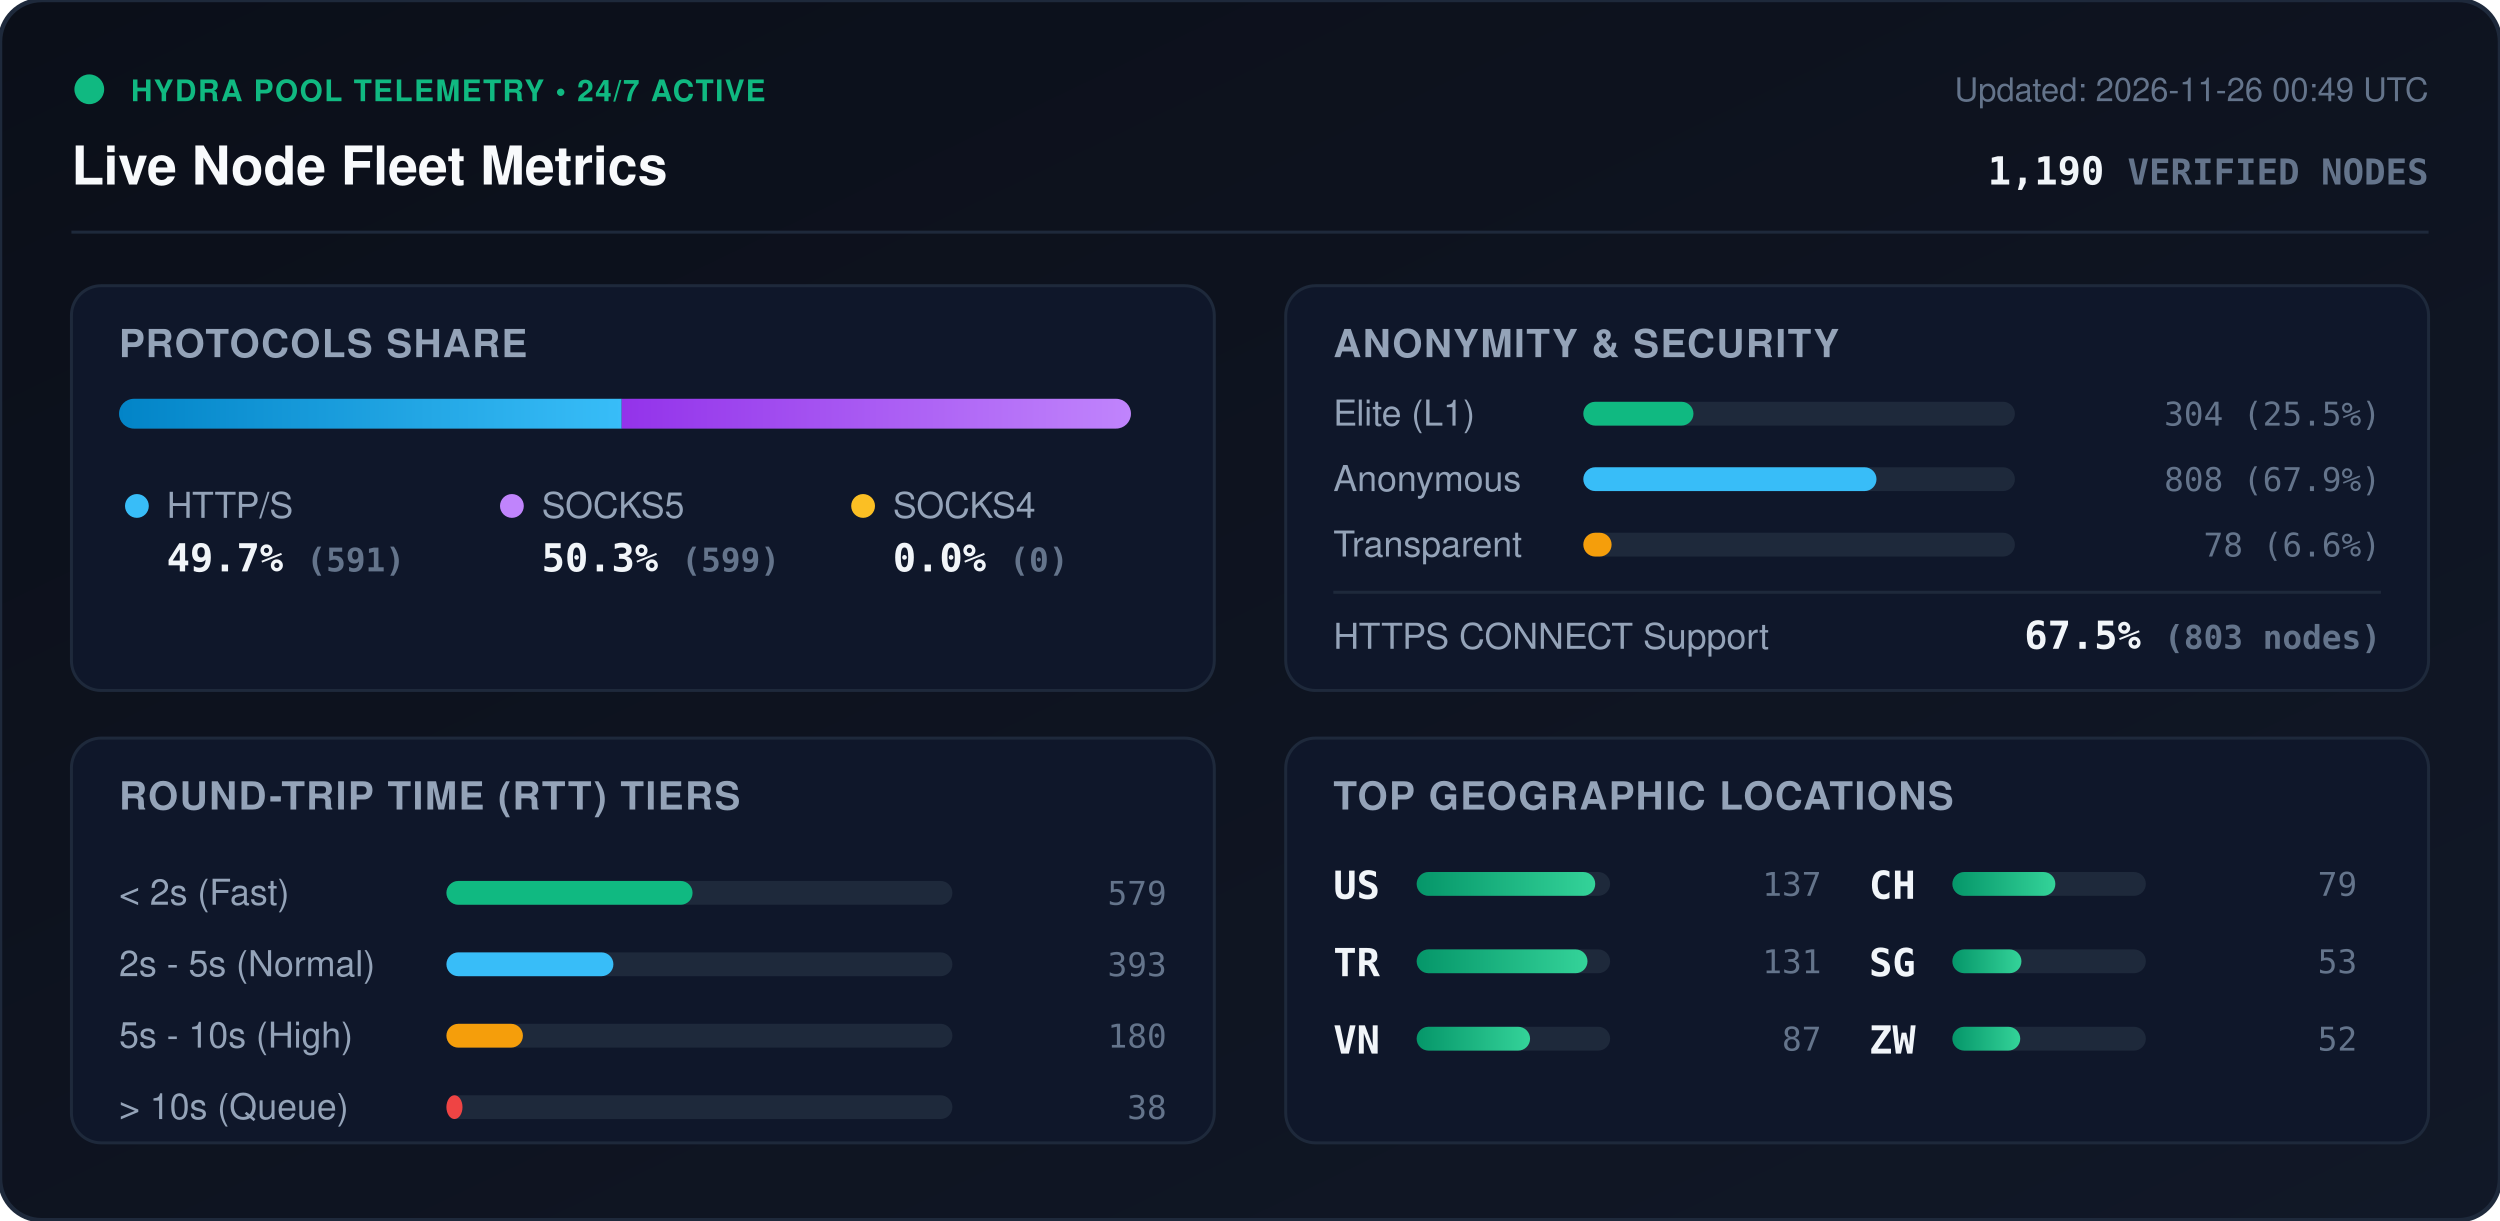
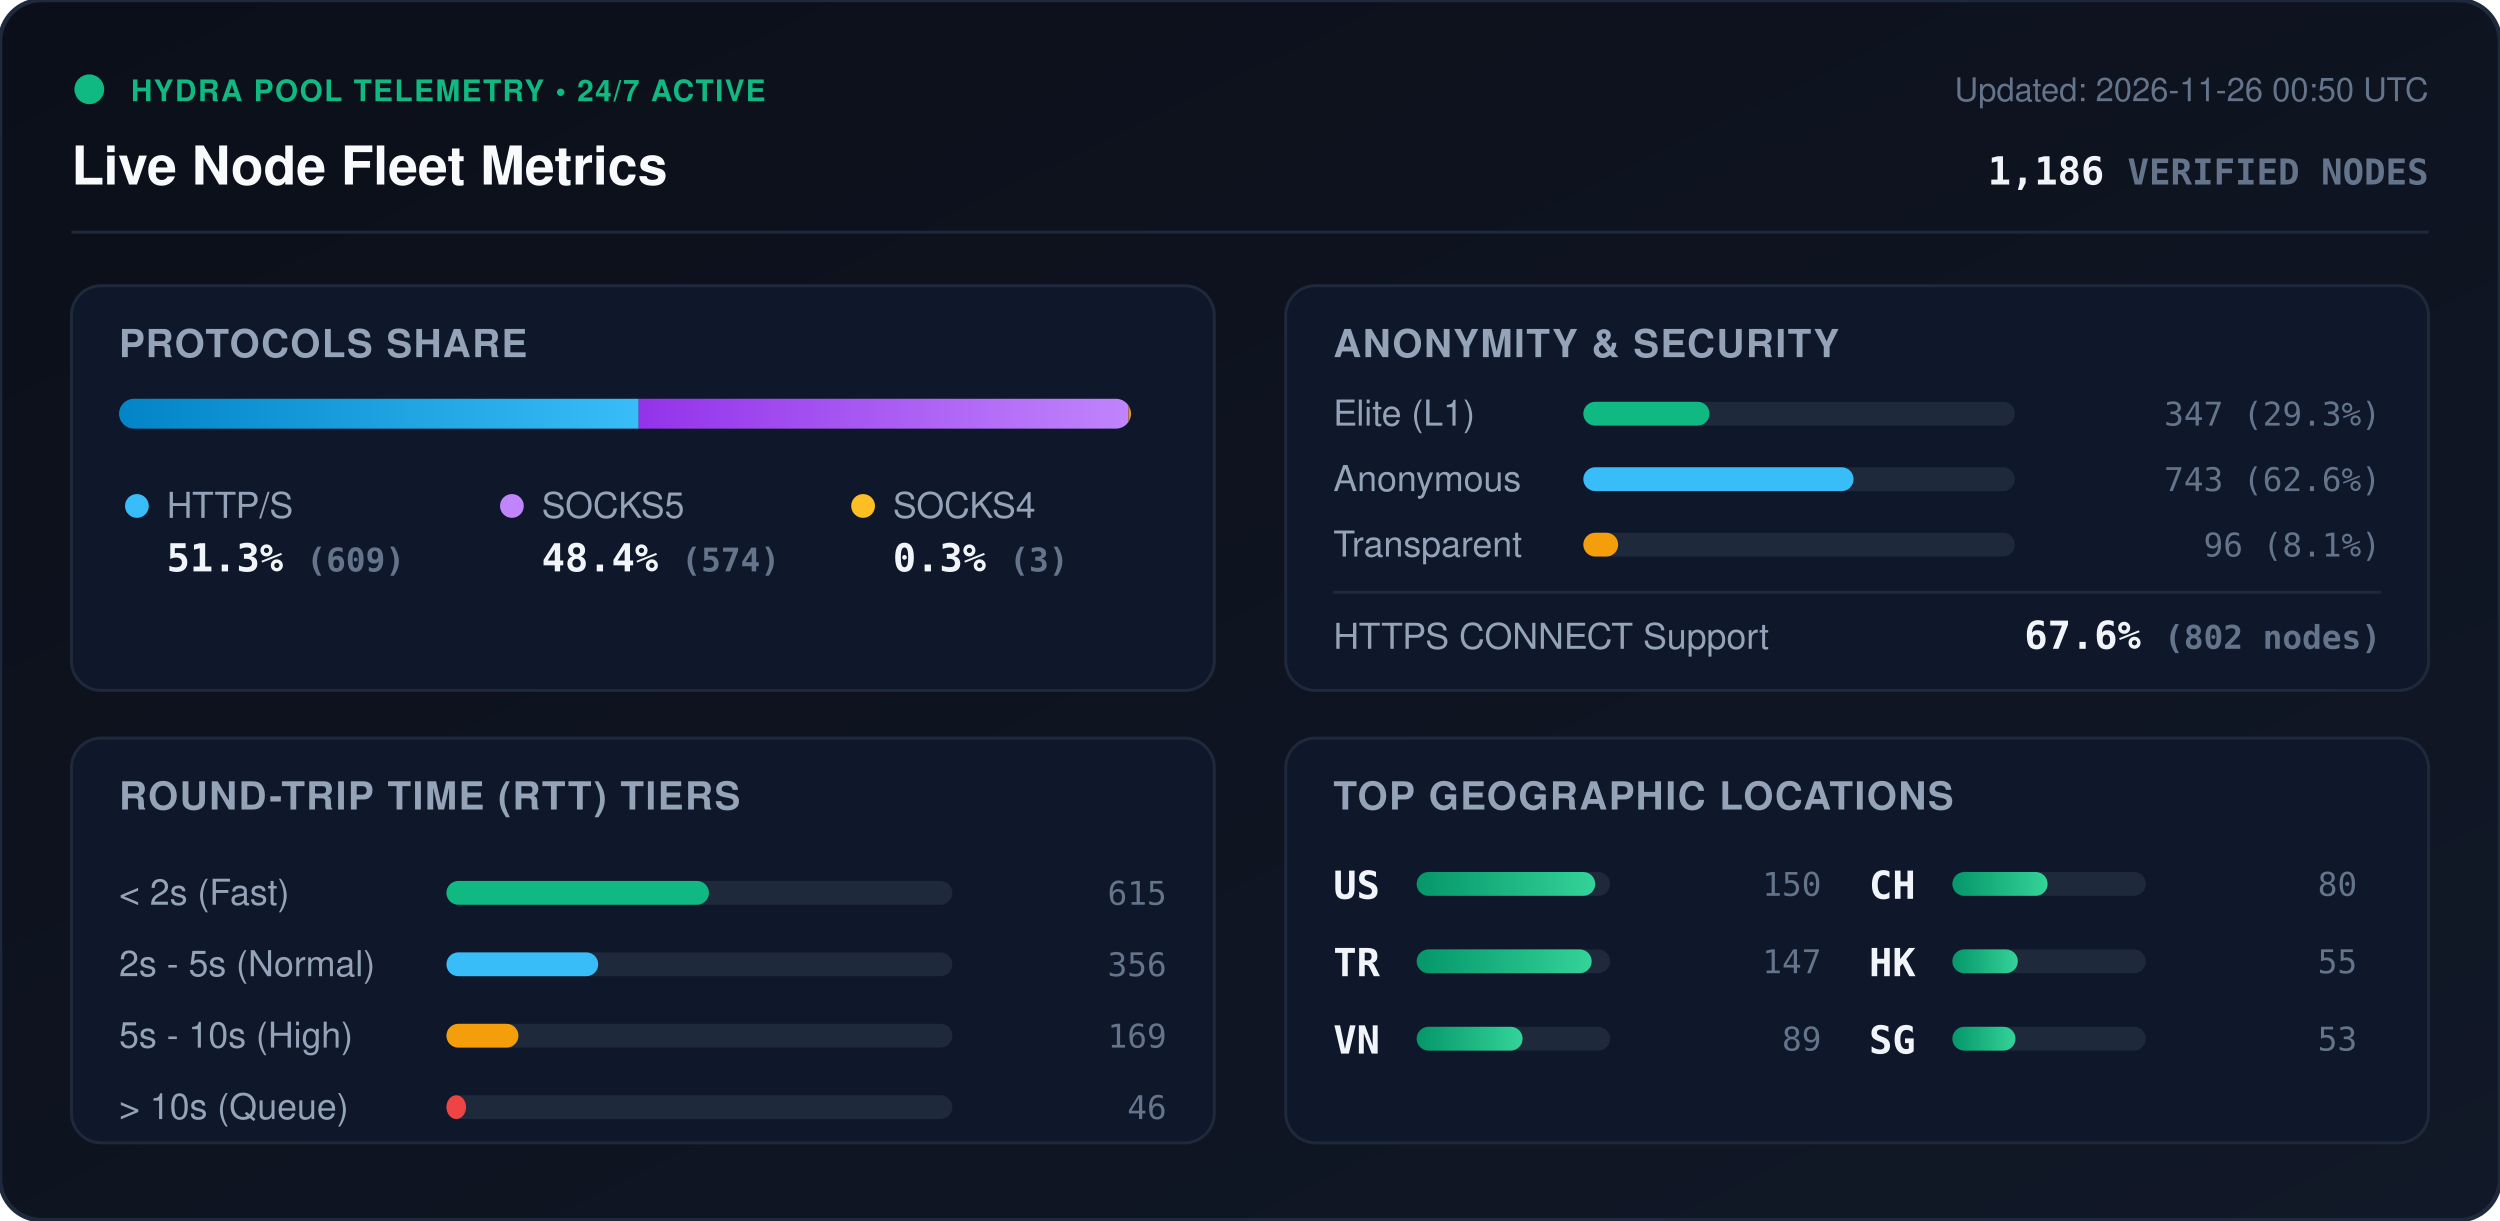
<svg xmlns="http://www.w3.org/2000/svg" viewBox="0 0 840 410" width="840" height="410" style="max-width: 100%; height: auto;">
  <defs>
    <linearGradient id="bg" x1="0%" y1="0%" x2="100%" y2="100%">
      <stop offset="0%" stop-color="#0b0f19" />
      <stop offset="100%" stop-color="#111827" />
    </linearGradient>
    <linearGradient id="bar-http" x1="0%" y1="0%" x2="100%" y2="0%">
      <stop offset="0%" stop-color="#0284c7" />
      <stop offset="100%" stop-color="#38bdf8" />
    </linearGradient>
    <linearGradient id="bar-socks5" x1="0%" y1="0%" x2="100%" y2="0%">
      <stop offset="0%" stop-color="#9333ea" />
      <stop offset="100%" stop-color="#c084fc" />
    </linearGradient>
    <linearGradient id="bar-socks4" x1="0%" y1="0%" x2="100%" y2="0%">
      <stop offset="0%" stop-color="#d97706" />
      <stop offset="100%" stop-color="#fbbf24" />
    </linearGradient>
    <linearGradient id="bar-green" x1="0%" y1="0%" x2="100%" y2="0%">
      <stop offset="0%" stop-color="#059669" />
      <stop offset="100%" stop-color="#34d399" />
    </linearGradient>
    <clipPath id="prog-track-clip">
      <rect width="340.0" height="10" rx="5" />
    </clipPath>
    <style>
      .title { font: 700 18px -apple-system, BlinkMacSystemFont, 'Segoe UI', Helvetica, Arial, sans-serif; fill: #f8fafc; }
      .sub { font: 500 11px -apple-system, BlinkMacSystemFont, 'Segoe UI', Helvetica, Arial, sans-serif; fill: #64748b; }
      .section-hdr { font: 600 13px -apple-system, BlinkMacSystemFont, 'Segoe UI', Helvetica, Arial, sans-serif; fill: #94a3b8; letter-spacing: 0.5px; }
      .metric-val { font: 700 13px -apple-system, BlinkMacSystemFont, 'Segoe UI', Helvetica, Arial, sans-serif; fill: #f1f5f9; }
      .metric-lbl { font: 500 12px -apple-system, BlinkMacSystemFont, 'Segoe UI', Helvetica, Arial, sans-serif; fill: #94a3b8; }
      .badge-txt { font: 700 10px -apple-system, BlinkMacSystemFont, 'Segoe UI', Helvetica, Arial, sans-serif; fill: #10b981; letter-spacing: 0.5px; }
      .mono { font-family: ui-monospace, SFMono-Regular, Menlo, Monaco, Consolas, monospace; }
      .pulse { animation: beacon 2s infinite ease-in-out; }
      @keyframes beacon { 0%, 100% { opacity: 1; } 50% { opacity: 0.35; } }
    </style>
  </defs>
  <rect width="840" height="410" rx="14" fill="url(#bg)" stroke="#1e293b" stroke-width="1.5" />
  <g transform="translate(24, 24)">
    <circle cx="6" cy="6" r="5" fill="#10b981" class="pulse" />
    <text x="20" y="10" class="badge-txt">HYDRA POOL TELEMETRY • 24/7 ACTIVE</text>
    <text x="0" y="38" class="title">Live Node Fleet Metrics</text>
-     <text x="792" y="10" text-anchor="end" class="sub">Updated: 2026-11-26 00:49 UTC</text>
-     <text x="792" y="38" text-anchor="end" class="metric-val mono" fill="#38bdf8">1,190 <tspan font-size="12" fill="#64748b">VERIFIED NODES</tspan>
+     <text x="792" y="10" text-anchor="end" class="sub">Updated: 2026-11-26 00:50 UTC</text>
+     <text x="792" y="38" text-anchor="end" class="metric-val mono" fill="#38bdf8">1,186 <tspan font-size="12" fill="#64748b">VERIFIED NODES</tspan>
    </text>
  </g>
  <line x1="24" y1="78" x2="816" y2="78" stroke="#1e293b" stroke-width="1" />
  <g transform="translate(24, 96)">
    <rect width="384" height="136" rx="10" fill="#0f172a" stroke="#1e293b" />
    <text x="16" y="24" class="section-hdr">PROTOCOLS SHARE</text>
    <g transform="translate(16, 38)">
      <rect width="340.0" height="10" rx="5" fill="#1e293b" />
      <g clip-path="url(#prog-track-clip)">
-         <rect x="0" width="168.9" height="10" fill="url(#bar-http)" />
-         <rect x="168.9" width="171.1" height="10" fill="url(#bar-socks5)" />
-         <rect x="340.0" width="0.0" height="10" fill="url(#bar-socks4)" />
+         <rect x="0" width="174.6" height="10" fill="url(#bar-http)" />
+         <rect x="174.6" width="164.6" height="10" fill="url(#bar-socks5)" />
+         <rect x="339.2" width="0.9" height="10" fill="url(#bar-socks4)" />
      </g>
    </g>
    <g transform="translate(16, 68)">
      <circle cx="6" cy="6" r="4" fill="#38bdf8" />
      <text x="16" y="10" class="metric-lbl">HTTP/S</text>
-       <text x="16" y="28" class="metric-val mono">49.7% <tspan font-size="11" fill="#64748b">(591)</tspan>
+       <text x="16" y="28" class="metric-val mono">51.3% <tspan font-size="11" fill="#64748b">(609)</tspan>
      </text>
      <circle cx="132" cy="6" r="4" fill="#c084fc" />
      <text x="142" y="10" class="metric-lbl">SOCKS5</text>
-       <text x="142" y="28" class="metric-val mono">50.3% <tspan font-size="11" fill="#64748b">(599)</tspan>
+       <text x="142" y="28" class="metric-val mono">48.4% <tspan font-size="11" fill="#64748b">(574)</tspan>
      </text>
      <circle cx="250" cy="6" r="4" fill="#fbbf24" />
      <text x="260" y="10" class="metric-lbl">SOCKS4</text>
-       <text x="260" y="28" class="metric-val mono">0.0% <tspan font-size="11" fill="#64748b">(0)</tspan>
+       <text x="260" y="28" class="metric-val mono">0.3% <tspan font-size="11" fill="#64748b">(3)</tspan>
      </text>
    </g>
  </g>
  <g transform="translate(432, 96)">
    <rect width="384" height="136" rx="10" fill="#0f172a" stroke="#1e293b" />
    <text x="16" y="24" class="section-hdr">ANONYMITY &amp; SECURITY</text>
    <text x="16" y="47" class="metric-lbl">Elite (L1)</text>
    <rect x="100" y="39" width="145.0" height="8" rx="4" fill="#1e293b" />
-     <rect x="100" y="39" width="37.0" height="8" rx="4" fill="#10b981" />
-     <text x="368" y="47" text-anchor="end" class="mono sub" fill="#e2e8f0">304 (25.5%)</text>
+     <rect x="100" y="39" width="42.4" height="8" rx="4" fill="#10b981" />
+     <text x="368" y="47" text-anchor="end" class="mono sub" fill="#e2e8f0">347 (29.3%)</text>
    <text x="16" y="69" class="metric-lbl">Anonymous</text>
    <rect x="100" y="61" width="145.0" height="8" rx="4" fill="#1e293b" />
-     <rect x="100" y="61" width="98.5" height="8" rx="4" fill="#38bdf8" />
-     <text x="368" y="69" text-anchor="end" class="mono sub" fill="#e2e8f0">808 (67.9%)</text>
+     <rect x="100" y="61" width="90.8" height="8" rx="4" fill="#38bdf8" />
+     <text x="368" y="69" text-anchor="end" class="mono sub" fill="#e2e8f0">743 (62.6%)</text>
    <text x="16" y="91" class="metric-lbl">Transparent</text>
    <rect x="100" y="83" width="145.0" height="8" rx="4" fill="#1e293b" />
-     <rect x="100" y="83" width="9.5" height="8" rx="4" fill="#f59e0b" />
-     <text x="368" y="91" text-anchor="end" class="mono sub" fill="#e2e8f0">78 (6.6%)</text>
+     <rect x="100" y="83" width="11.7" height="8" rx="4" fill="#f59e0b" />
+     <text x="368" y="91" text-anchor="end" class="mono sub" fill="#e2e8f0">96 (8.1%)</text>
    <line x1="16" y1="103" x2="368" y2="103" stroke="#1e293b" stroke-width="1" />
    <text x="16" y="122" class="metric-lbl">HTTPS CONNECT Support</text>
-     <text x="368" y="122" text-anchor="end" class="metric-val mono" fill="#34d399">67.5% <tspan font-size="11" fill="#64748b">(803 nodes)</tspan>
+     <text x="368" y="122" text-anchor="end" class="metric-val mono" fill="#34d399">67.6% <tspan font-size="11" fill="#64748b">(802 nodes)</tspan>
    </text>
  </g>
  <g transform="translate(24, 248)">
    <rect width="384" height="136" rx="10" fill="#0f172a" stroke="#1e293b" />
    <text x="16" y="24" class="section-hdr">ROUND-TRIP TIME (RTT) TIERS</text>
    <g transform="translate(16, 42)">
      <text x="0" y="14" class="metric-lbl">&lt; 2s (Fast)</text>
      <rect x="110" y="6" width="170" height="8" rx="4" fill="#1e293b" />
-       <rect x="110" y="6" width="82.7" height="8" rx="4" fill="#10b981" />
-       <text x="352" y="14" text-anchor="end" class="mono sub">579</text>
+       <rect x="110" y="6" width="88.2" height="8" rx="4" fill="#10b981" />
+       <text x="352" y="14" text-anchor="end" class="mono sub">615</text>
      <text x="0" y="38" class="metric-lbl">2s - 5s (Normal)</text>
      <rect x="110" y="30" width="170" height="8" rx="4" fill="#1e293b" />
-       <rect x="110" y="30" width="56.1" height="8" rx="4" fill="#38bdf8" />
-       <text x="352" y="38" text-anchor="end" class="mono sub">393</text>
+       <rect x="110" y="30" width="51.0" height="8" rx="4" fill="#38bdf8" />
+       <text x="352" y="38" text-anchor="end" class="mono sub">356</text>
      <text x="0" y="62" class="metric-lbl">5s - 10s (High)</text>
      <rect x="110" y="54" width="170" height="8" rx="4" fill="#1e293b" />
-       <rect x="110" y="54" width="25.7" height="8" rx="4" fill="#f59e0b" />
-       <text x="352" y="62" text-anchor="end" class="mono sub">180</text>
+       <rect x="110" y="54" width="24.2" height="8" rx="4" fill="#f59e0b" />
+       <text x="352" y="62" text-anchor="end" class="mono sub">169</text>
      <text x="0" y="86" class="metric-lbl">&gt; 10s (Queue)</text>
      <rect x="110" y="78" width="170" height="8" rx="4" fill="#1e293b" />
-       <rect x="110" y="78" width="5.4" height="8" rx="4" fill="#ef4444" />
-       <text x="352" y="86" text-anchor="end" class="mono sub">38</text>
+       <rect x="110" y="78" width="6.6" height="8" rx="4" fill="#ef4444" />
+       <text x="352" y="86" text-anchor="end" class="mono sub">46</text>
    </g>
  </g>
  <g transform="translate(432, 248)">
    <rect width="384" height="136" rx="10" fill="#0f172a" stroke="#1e293b" />
    <text x="16" y="24" class="section-hdr">TOP GEOGRAPHIC LOCATIONS</text>
    <g transform="translate(16, 42)">
      <g transform="translate(0, 0)">
        <text x="0" y="12" class="mono metric-val" font-size="12">US</text>
        <rect x="28" y="3" width="65" height="8" rx="4" fill="#1e293b" />
        <rect x="28" y="3" width="60.0" height="8" rx="4" fill="url(#bar-green)" />
-         <text x="164" y="11" text-anchor="end" class="mono sub">137</text>
+         <text x="164" y="11" text-anchor="end" class="mono sub">150</text>
      </g>
      <g transform="translate(0, 26)">
        <text x="0" y="12" class="mono metric-val" font-size="12">TR</text>
        <rect x="28" y="3" width="65" height="8" rx="4" fill="#1e293b" />
-         <rect x="28" y="3" width="57.4" height="8" rx="4" fill="url(#bar-green)" />
-         <text x="164" y="11" text-anchor="end" class="mono sub">131</text>
+         <rect x="28" y="3" width="58.8" height="8" rx="4" fill="url(#bar-green)" />
+         <text x="164" y="11" text-anchor="end" class="mono sub">147</text>
      </g>
      <g transform="translate(0, 52)">
        <text x="0" y="12" class="mono metric-val" font-size="12">VN</text>
        <rect x="28" y="3" width="65" height="8" rx="4" fill="#1e293b" />
-         <rect x="28" y="3" width="38.1" height="8" rx="4" fill="url(#bar-green)" />
-         <text x="164" y="11" text-anchor="end" class="mono sub">87</text>
+         <rect x="28" y="3" width="35.6" height="8" rx="4" fill="url(#bar-green)" />
+         <text x="164" y="11" text-anchor="end" class="mono sub">89</text>
      </g>
      <g transform="translate(180, 0)">
        <text x="0" y="12" class="mono metric-val" font-size="12">CH</text>
        <rect x="28" y="3" width="65" height="8" rx="4" fill="#1e293b" />
-         <rect x="28" y="3" width="34.6" height="8" rx="4" fill="url(#bar-green)" />
-         <text x="164" y="11" text-anchor="end" class="mono sub">79</text>
+         <rect x="28" y="3" width="32.0" height="8" rx="4" fill="url(#bar-green)" />
+         <text x="164" y="11" text-anchor="end" class="mono sub">80</text>
      </g>
      <g transform="translate(180, 26)">
+         <text x="0" y="12" class="mono metric-val" font-size="12">HK</text>
+         <rect x="28" y="3" width="65" height="8" rx="4" fill="#1e293b" />
+         <rect x="28" y="3" width="22.0" height="8" rx="4" fill="url(#bar-green)" />
+         <text x="164" y="11" text-anchor="end" class="mono sub">55</text>
+       </g>
+       <g transform="translate(180, 52)">
        <text x="0" y="12" class="mono metric-val" font-size="12">SG</text>
        <rect x="28" y="3" width="65" height="8" rx="4" fill="#1e293b" />
-         <rect x="28" y="3" width="23.2" height="8" rx="4" fill="url(#bar-green)" />
+         <rect x="28" y="3" width="21.2" height="8" rx="4" fill="url(#bar-green)" />
        <text x="164" y="11" text-anchor="end" class="mono sub">53</text>
-       </g>
-       <g transform="translate(180, 52)">
-         <text x="0" y="12" class="mono metric-val" font-size="12">ZW</text>
-         <rect x="28" y="3" width="65" height="8" rx="4" fill="#1e293b" />
-         <rect x="28" y="3" width="22.8" height="8" rx="4" fill="url(#bar-green)" />
-         <text x="164" y="11" text-anchor="end" class="mono sub">52</text>
      </g>
    </g>
  </g>
</svg>
